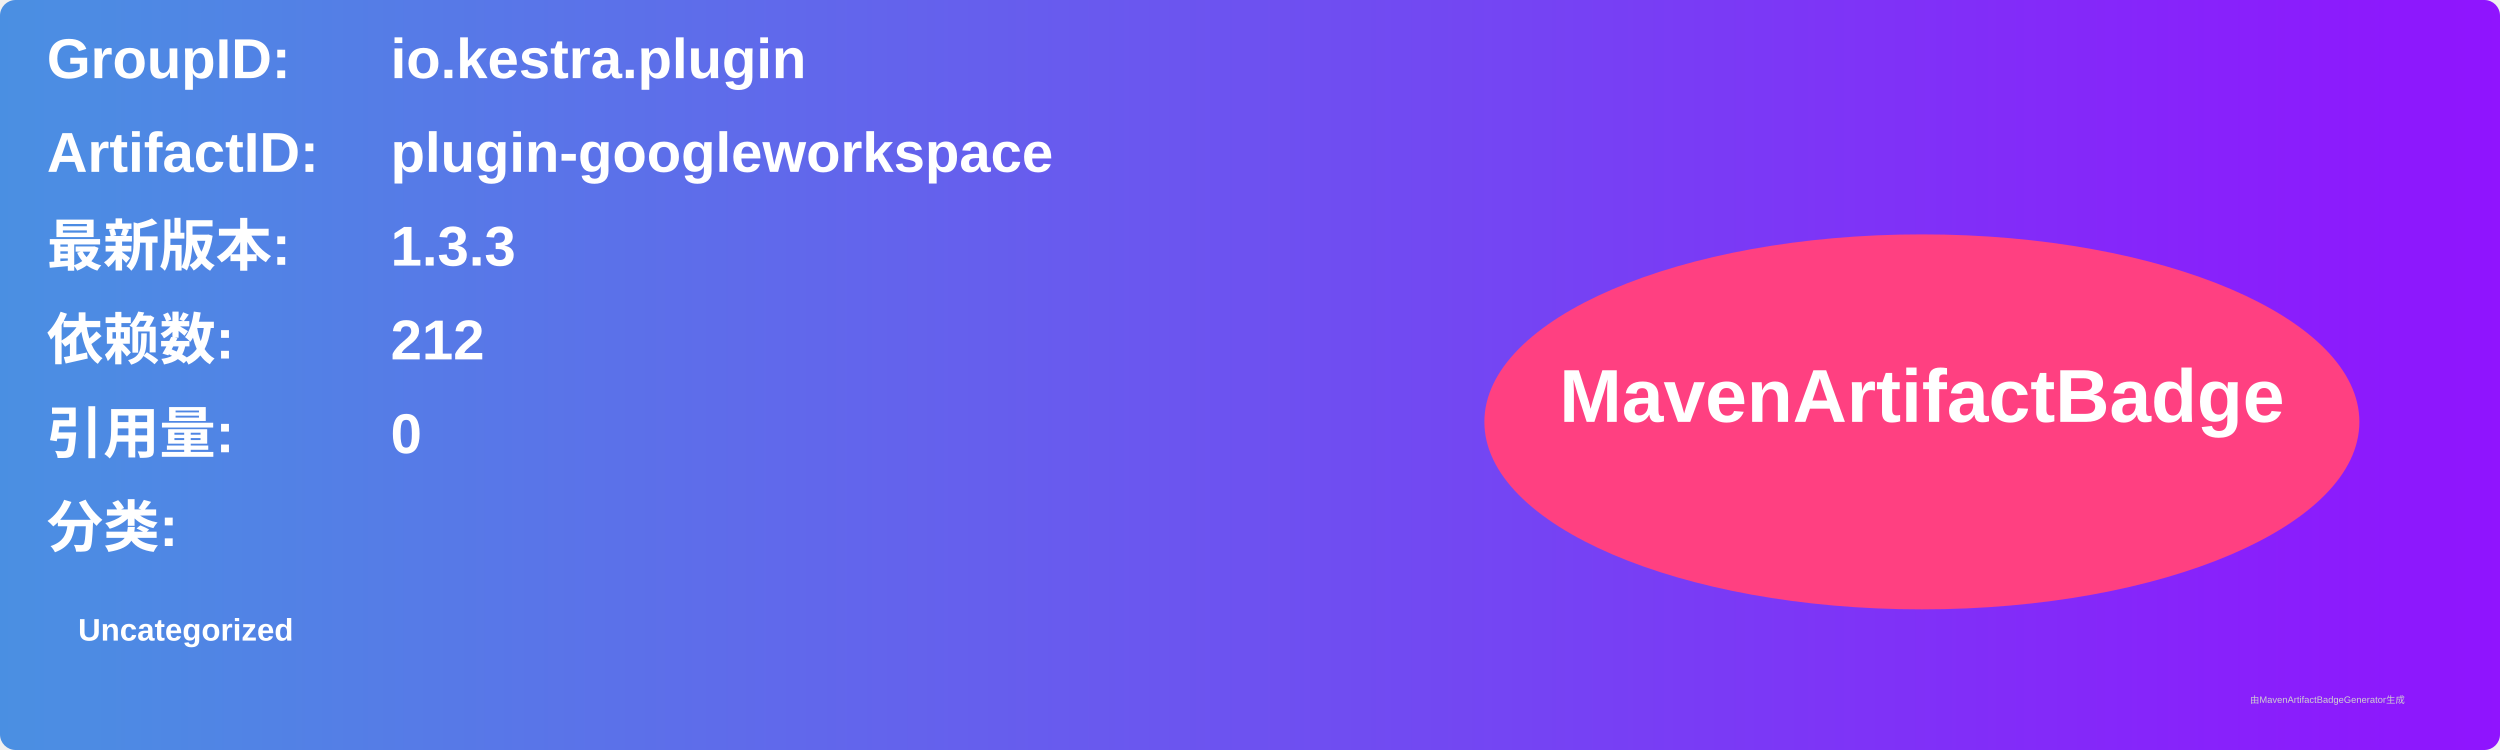
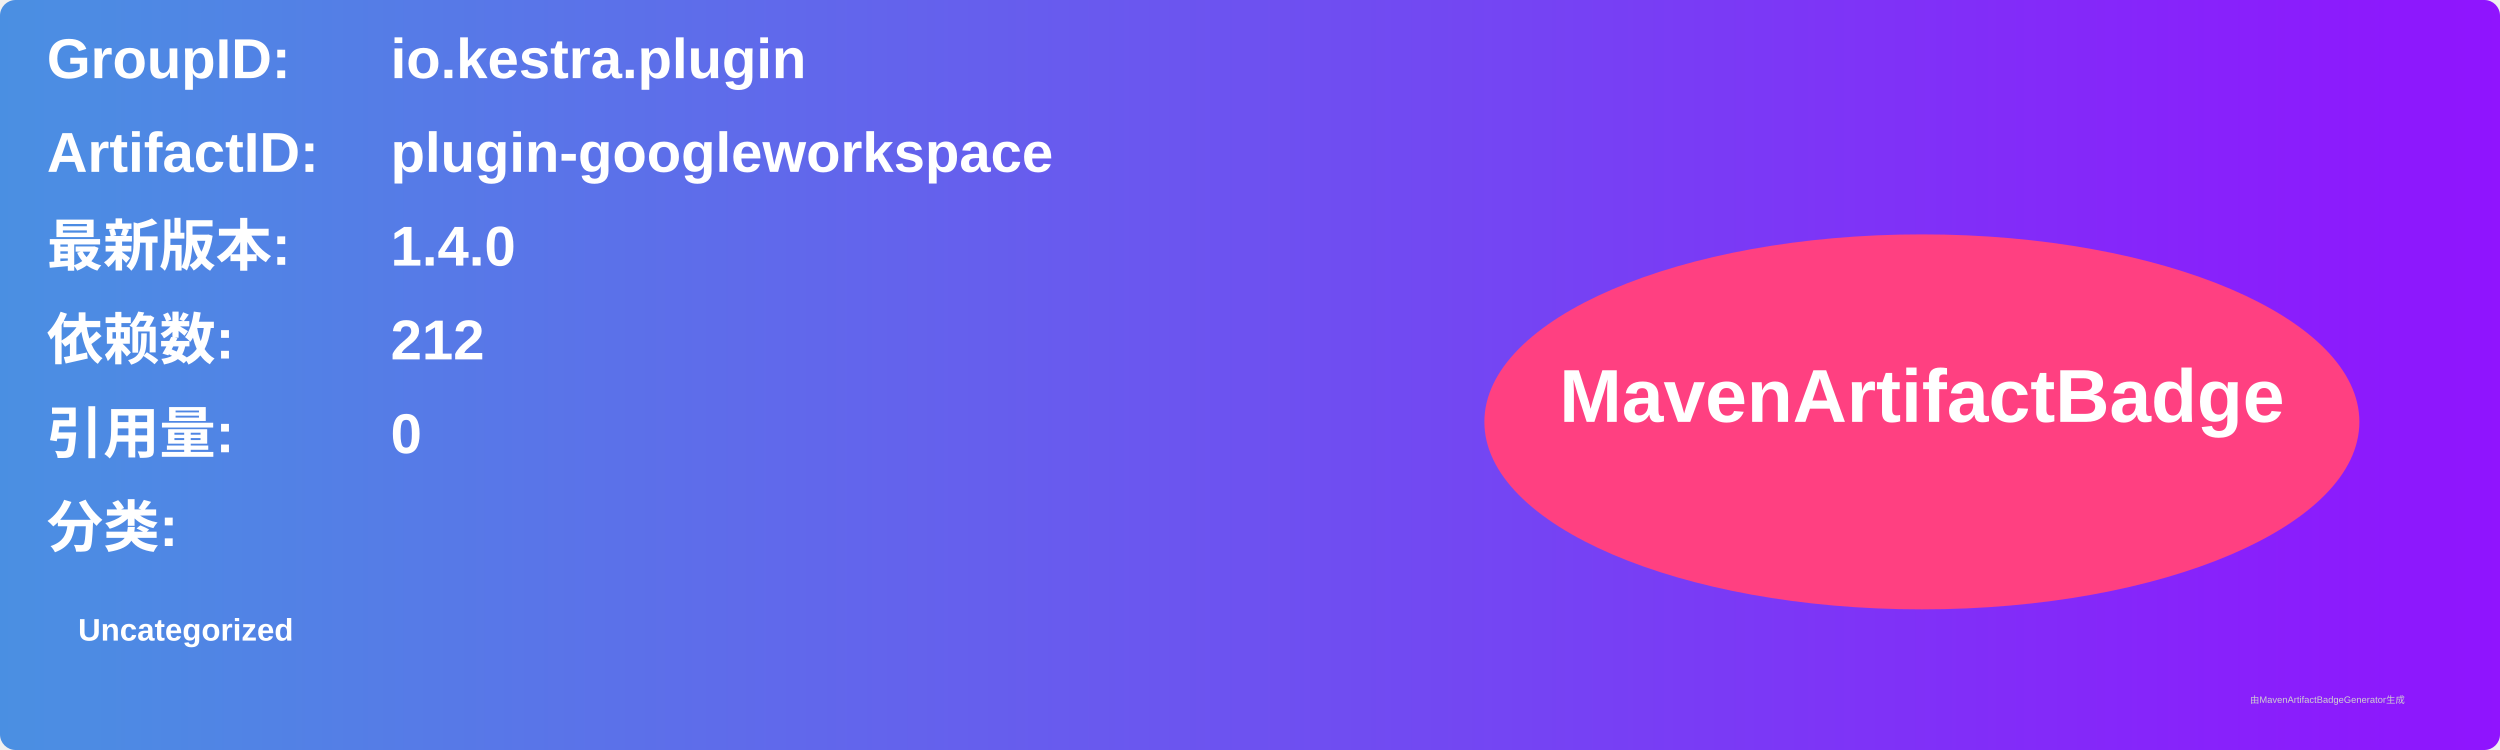
<svg xmlns="http://www.w3.org/2000/svg" width="800" height="240" viewBox="0 0 800 240">
  <linearGradient id="grad" x1="0%" y1="0%" x2="100%" y2="0%">
    <stop offset="0%" stop-color="#4a90e2" />
    <stop offset="100%" stop-color="#9013fe" />
  </linearGradient>
  <rect width="100%" height="100%" rx="5" ry="5" fill="url(#grad)" />
  <g transform="translate(15, 15)">
    <text x="0" y="10" font-family="Arial" font-size="18" fill="white" font-weight="bold" width="260">GroupID:</text>
    <text x="110" y="10" font-family="Arial" font-size="18" fill="white" font-weight="bold" width="460">io.kestra.plugin</text>
    <text x="0" y="40" font-family="Arial" font-size="18" fill="white" font-weight="bold" width="260">ArtifactID:</text>
    <text x="110" y="40" font-family="Arial" font-size="18" fill="white" font-weight="bold" width="460">plugin-googleworkspace</text>
    <text x="0" y="70" font-family="Arial" font-size="18" fill="white" font-weight="bold">最新版本:</text>
    <text x="110" y="70" font-family="Arial" font-size="18" fill="white" font-weight="bold">
-       <tspan font-weight="bold">1.3.3</tspan>
+       <tspan font-weight="bold">1.4.0</tspan>
    </text>
    <text x="0" y="100" font-family="Arial" font-size="18" fill="white" font-weight="bold">依赖数: </text>
    <text x="110" y="100" font-family="Arial" font-size="18" fill="white">
      <tspan font-weight="bold">212</tspan>
    </text>
    <text x="0" y="130" font-family="Arial" font-size="18" fill="white" font-weight="bold">引用量: </text>
    <text x="110" y="130" font-family="Arial" font-size="18" fill="white">
      <tspan font-weight="bold">0</tspan>
    </text>
    <text x="0" y="160" font-family="Arial" font-size="18" fill="white" font-weight="bold">分类:</text>
    <text x="10" y="190" font-family="Arial" font-size="10" fill="white">
      <tspan font-weight="bold">Uncategorized</tspan>
    </text>
    <ellipse cx="600" cy="120" rx="140" ry="60" fill="#ff4081" />
    <text x="600" y="120" text-anchor="middle" font-family="Arial" font-size="24" fill="white" font-weight="bold">MavenArtifactBadge</text>
  </g>
  <text x="720" y="225" font-family="Arial" font-size="3" fill="#d0d0d0">由MavenArtifactBadgeGenerator生成</text>
</svg>
